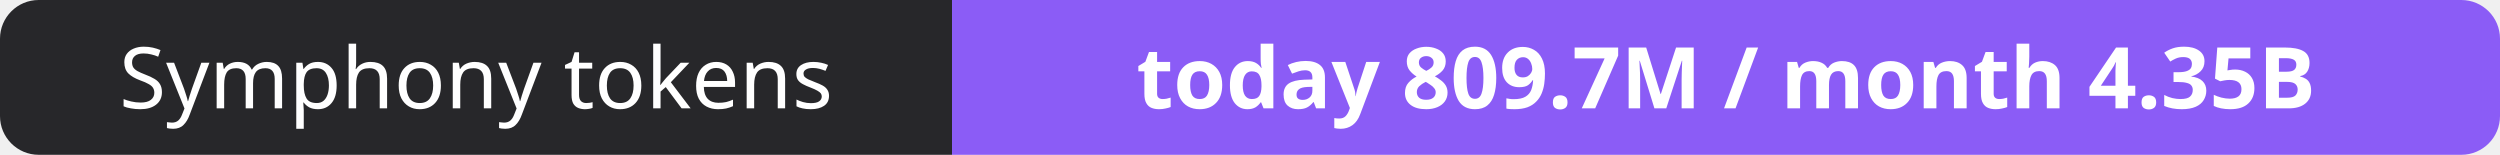
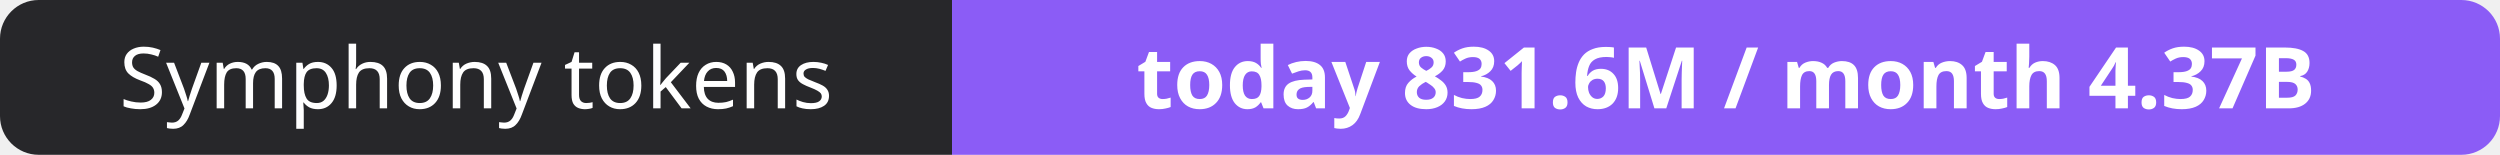
- <svg xmlns="http://www.w3.org/2000/svg" width="323" height="20" role="img" aria-label="Symphony tokens: today 809.7M / month 4.35B">
+ <svg xmlns="http://www.w3.org/2000/svg" width="323" height="20" role="img" aria-label="Symphony tokens: today 831.6M / month 4.37B">
  <clipPath id="r">
    <rect width="323" height="20" rx="5" fill="#fff" />
  </clipPath>
  <g clip-path="url(#r)">
    <rect width="123" height="20" fill="#27272a" />
    <rect x="123" width="200" height="20" fill="#8b5cf6" />
  </g>
  <g fill="#fff" text-anchor="middle" font-family="Verdana,Geneva,sans-serif" font-size="11">
    <text x="61.5" y="14">Symphony tokens</text>
-     <text x="223.0" y="14" font-weight="700">today 809.7M / month 4.35B</text>
+     <text x="223.0" y="14" font-weight="700">today 831.6M / month 4.37B</text>
  </g>
</svg>
